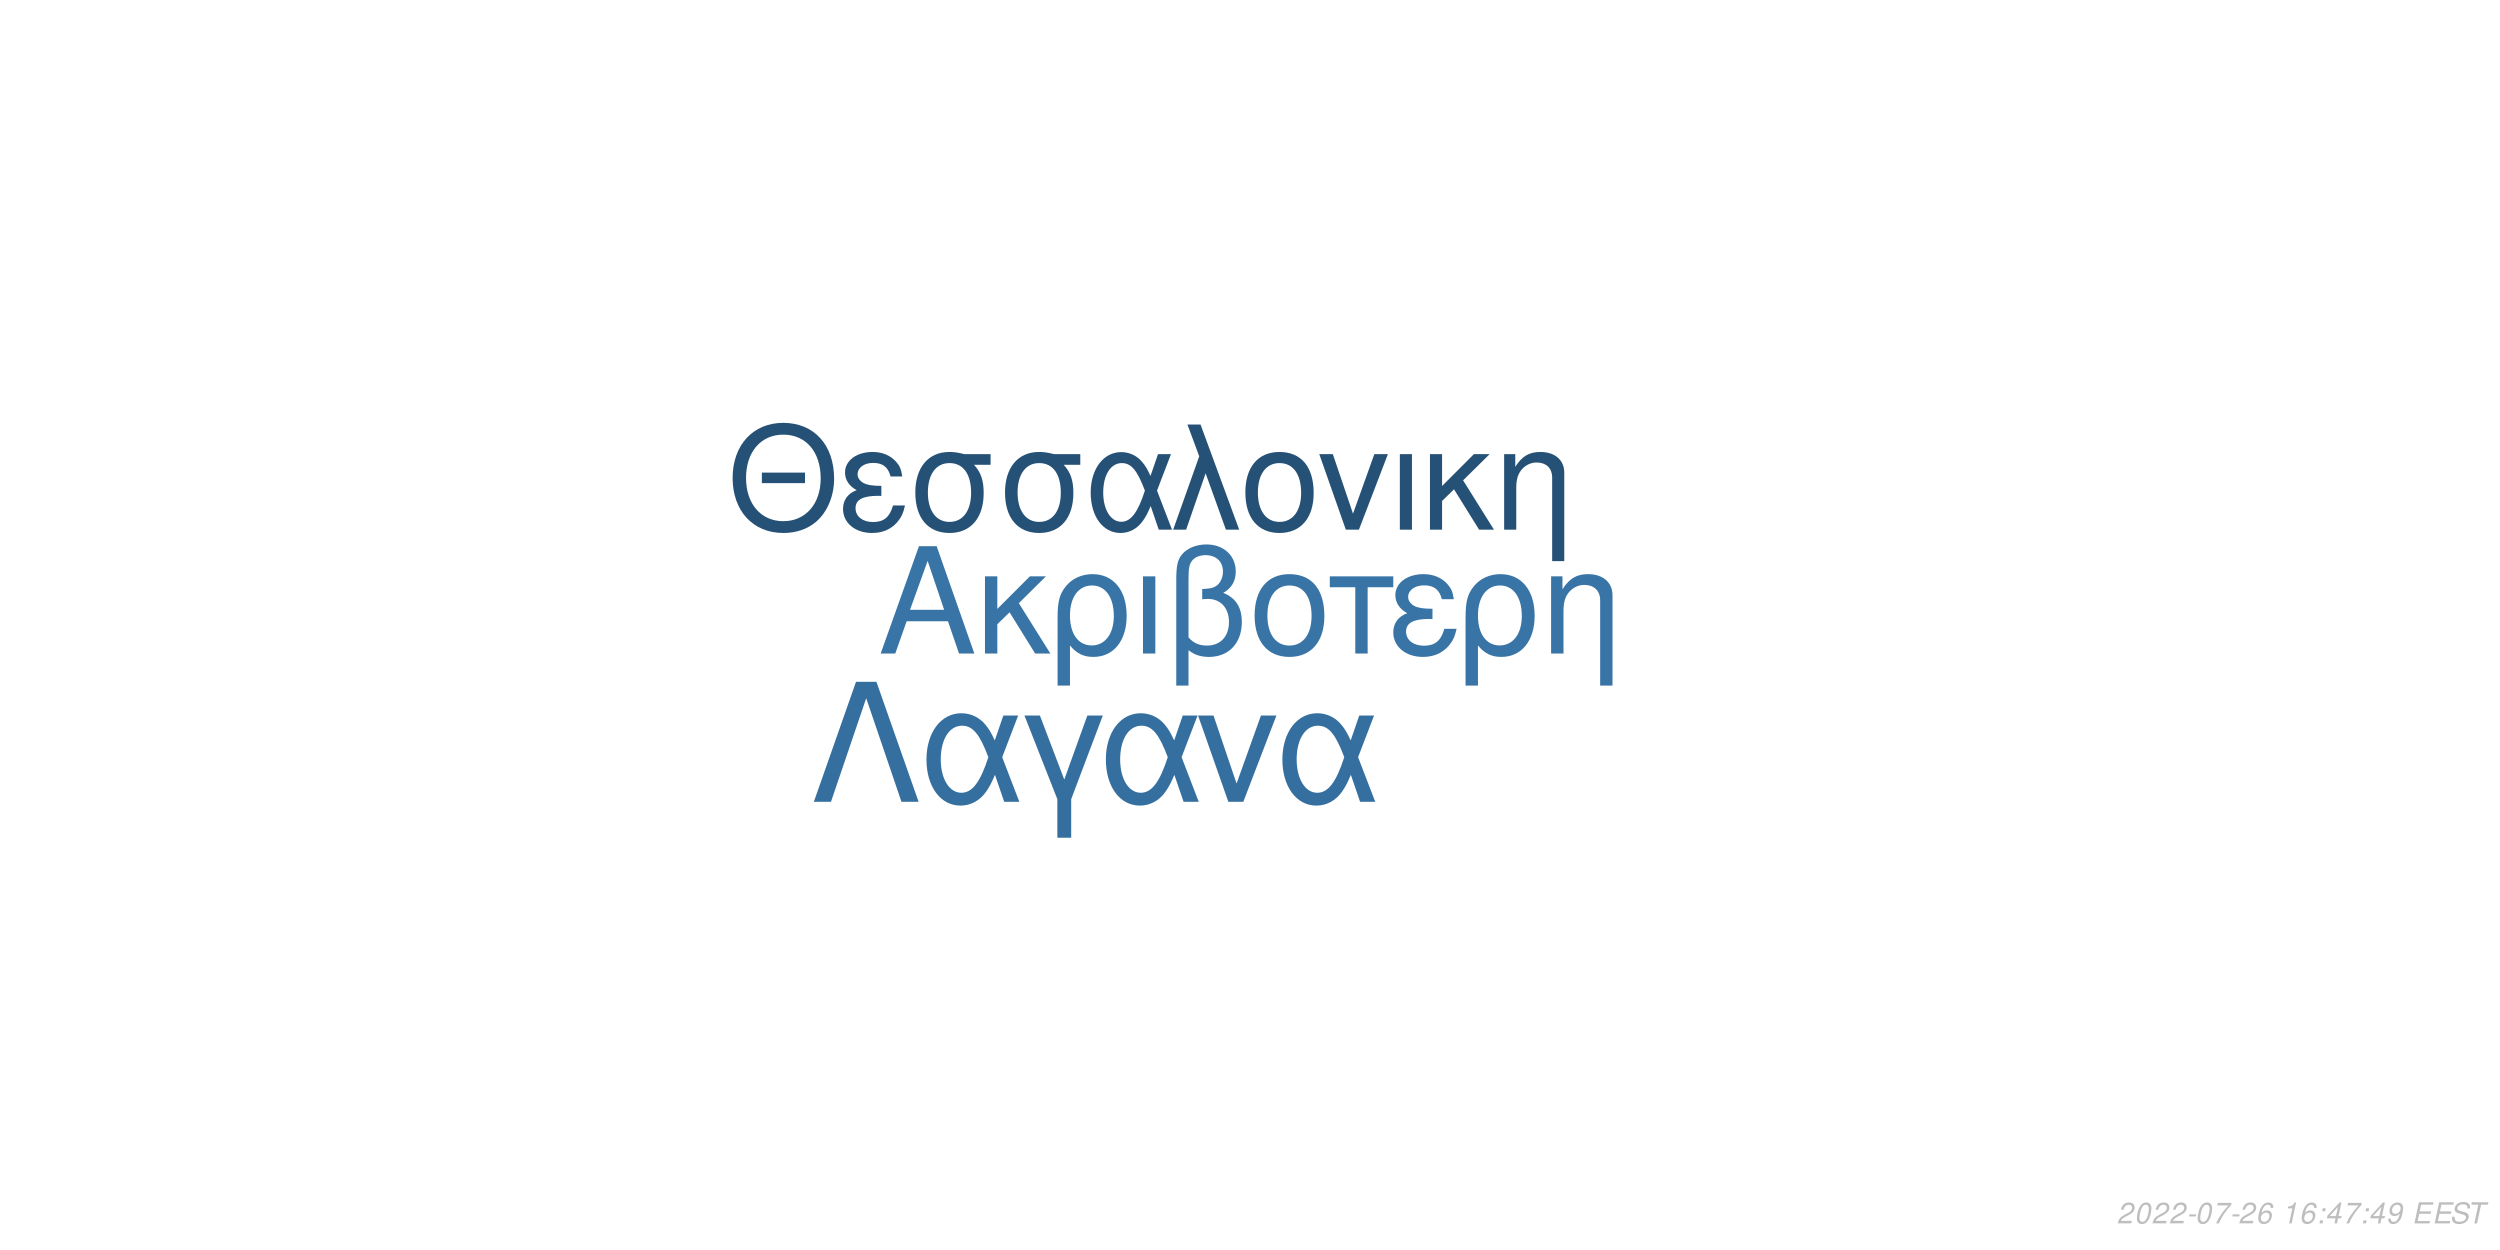
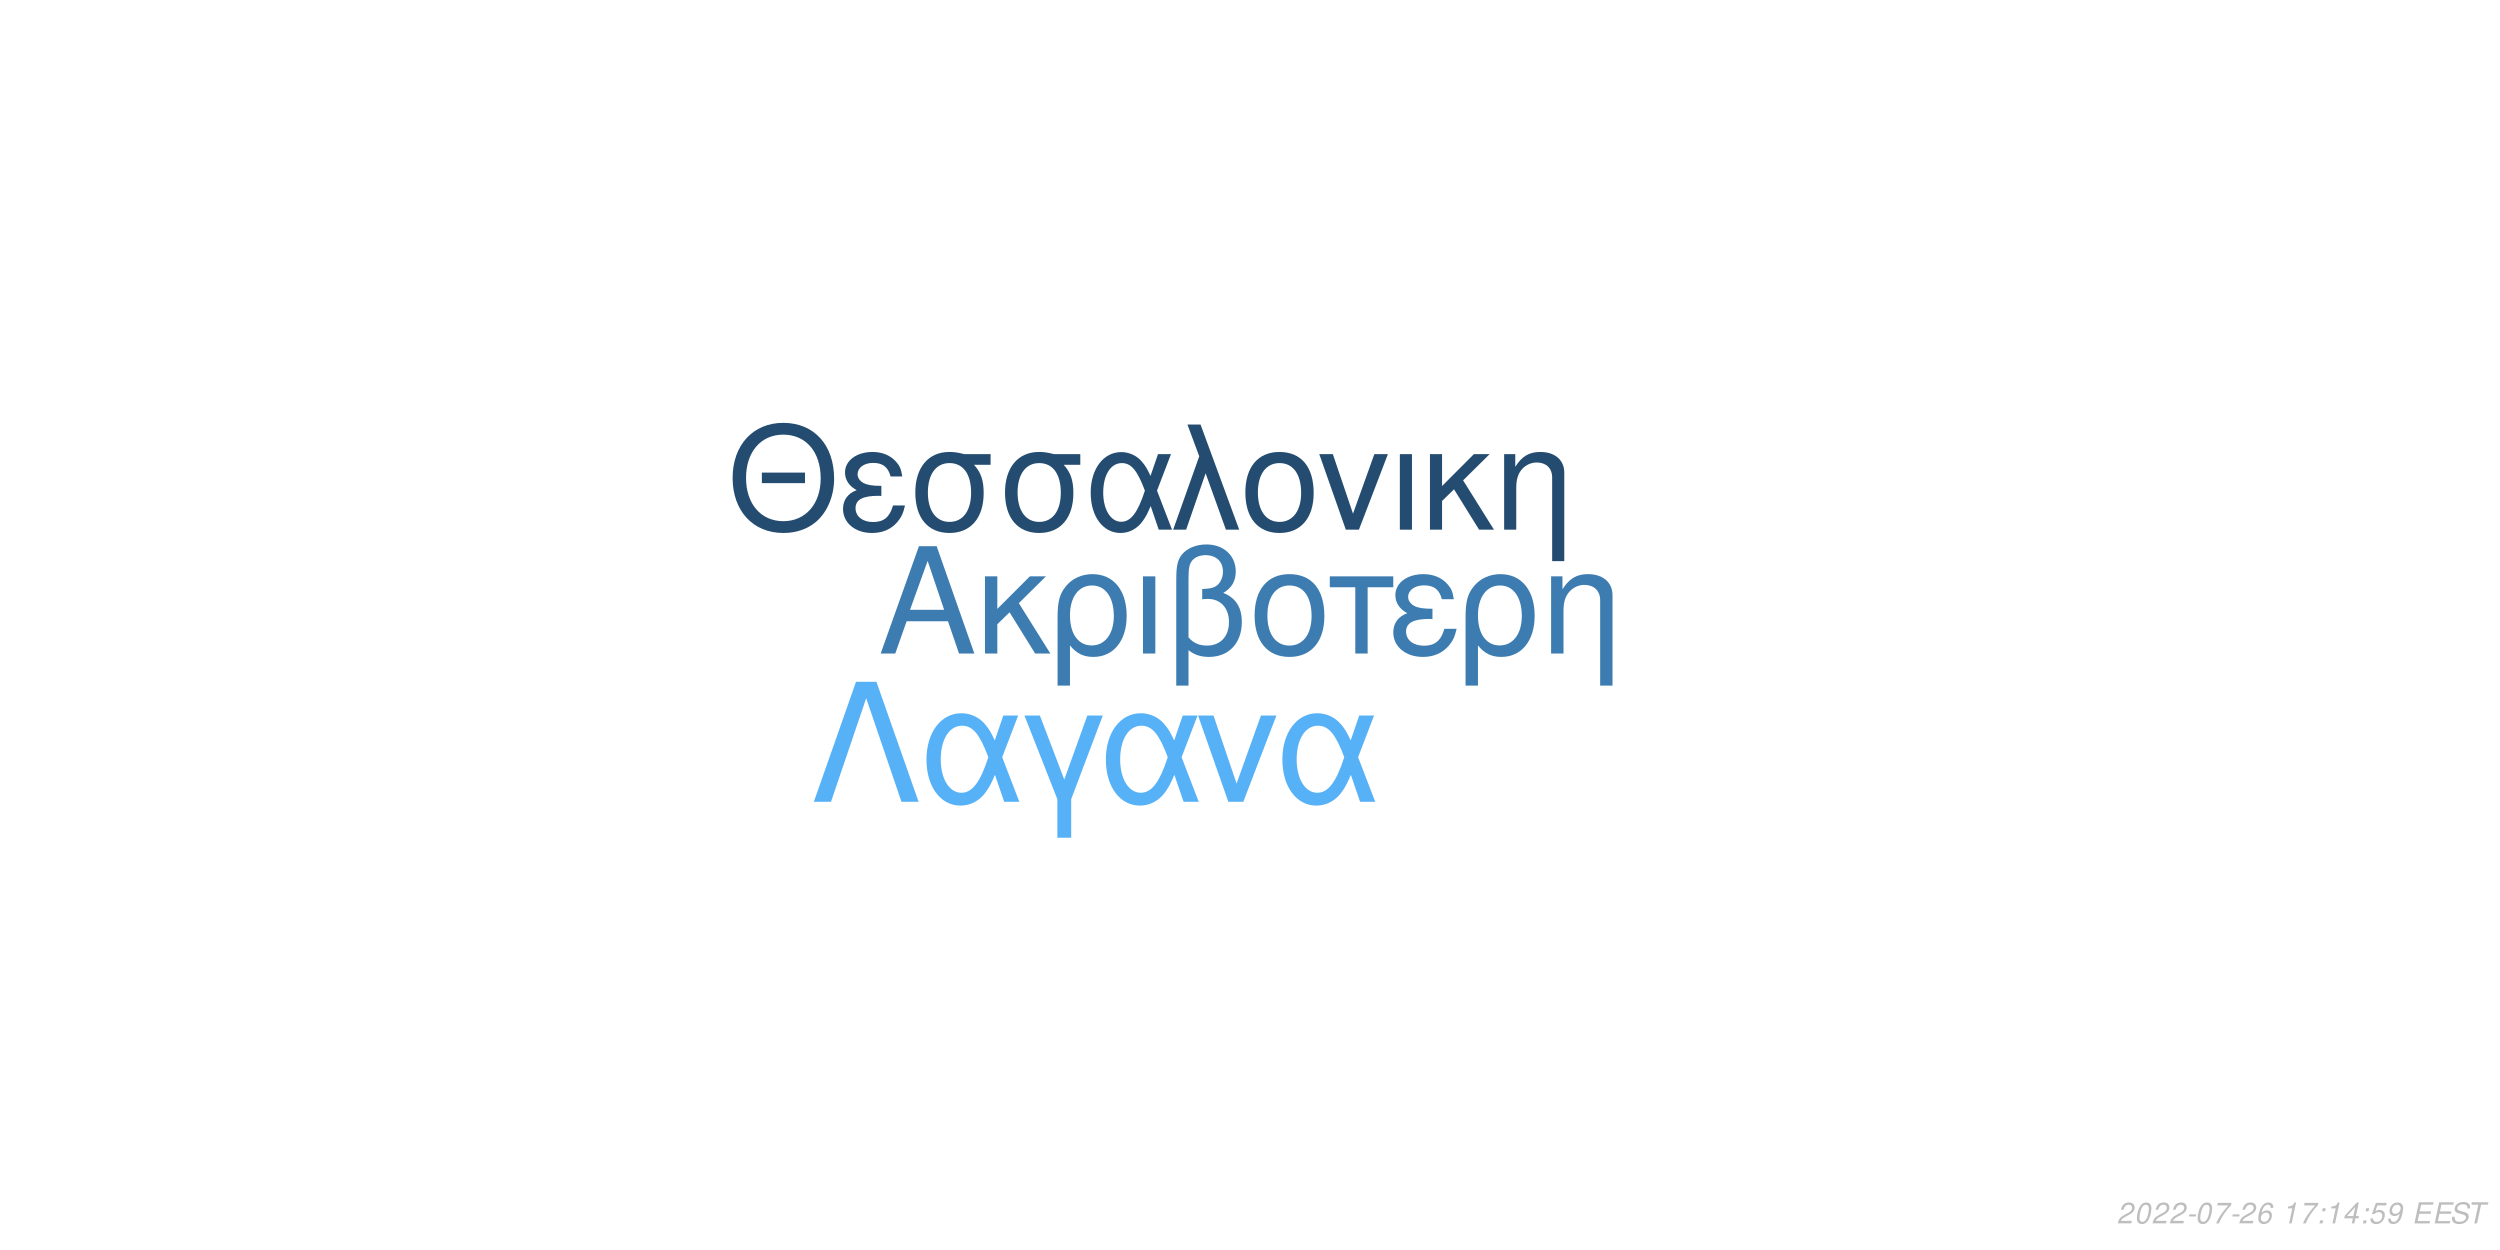
<svg xmlns="http://www.w3.org/2000/svg" xmlns:xlink="http://www.w3.org/1999/xlink" width="864pt" height="432pt" viewBox="0 0 864 432" version="1.1">
  <defs>
    <g>
      <symbol overflow="visible" id="glyph0-0">
        <path style="stroke:none;" d="" />
      </symbol>
      <symbol overflow="visible" id="glyph0-1">
        <path style="stroke:none;" d="M 24.125 -11.141 L 27.938 0 L 33.234 0 L 20.203 -37.094 L 14.094 -37.094 L 0.859 0 L 5.906 0 L 9.828 -11.141 Z M 22.797 -15.109 L 11 -15.109 L 17.094 -32.016 Z M 22.797 -15.109 " />
      </symbol>
      <symbol overflow="visible" id="glyph0-2">
        <path style="stroke:none;" d="M 7.172 -15.422 L 7.172 -26.672 L 2.906 -26.672 L 2.906 0 L 7.172 0 L 7.172 -10.125 L 11.406 -14.25 L 20.25 0 L 25.5 0 L 14.609 -17.406 L 23.969 -26.672 L 18.422 -26.672 Z M 7.172 -15.422 " />
      </symbol>
      <symbol overflow="visible" id="glyph0-3">
        <path style="stroke:none;" d="M 3 11.094 L 7.281 11.094 L 7.281 -2.797 C 9.516 -0.047 11.953 1.172 15.375 1.172 C 22.344 1.172 26.875 -4.422 26.875 -13.031 C 26.875 -21.891 22.297 -27.438 15.062 -27.438 C 11.297 -27.438 7.984 -25.906 5.797 -23.156 C 3.672 -20.516 3 -17.969 3 -12.359 Z M 14.906 -23.516 C 19.547 -23.516 22.438 -19.438 22.438 -12.922 C 22.438 -6.812 19.391 -2.797 14.812 -2.797 C 10.172 -2.797 7.281 -6.766 7.281 -13.125 C 7.281 -19.484 10.234 -23.516 14.906 -23.516 Z M 14.906 -23.516 " />
      </symbol>
      <symbol overflow="visible" id="glyph0-4">
        <path style="stroke:none;" d="M 3.516 0 L 7.781 0 L 7.781 -26.672 L 3.516 -26.672 Z M 3.516 0 " />
      </symbol>
      <symbol overflow="visible" id="glyph0-5">
        <path style="stroke:none;" d="M 4.016 11.094 L 8.25 11.094 L 8.25 -1.172 C 10.172 0.406 12.422 1.172 15.312 1.172 C 22.188 1.172 26.672 -3.609 26.672 -10.891 C 26.672 -15.984 24.578 -19.234 20.25 -20.969 C 23.109 -22.547 24.578 -25.031 24.578 -28.344 C 24.578 -33.844 20.406 -37.703 14.453 -37.703 C 10.938 -37.703 7.734 -36.391 6 -34.25 C 4.484 -32.422 4.016 -30.328 4.016 -25.391 Z M 8.25 -25.656 C 8.25 -29.359 8.5 -30.844 9.469 -32.062 C 10.375 -33.281 12.156 -34 14.094 -34 C 17.812 -34 20.156 -31.812 20.156 -28.297 C 20.156 -25.953 18.984 -23.812 17.297 -23.047 C 16.281 -22.547 15.469 -22.438 12.984 -22.297 L 12.984 -18.781 C 13.734 -18.828 14.344 -18.875 14.969 -18.875 C 19.344 -18.875 22.234 -15.719 22.234 -10.891 C 22.234 -5.906 19.281 -2.75 14.656 -2.75 C 11.953 -2.75 9.922 -3.609 8.25 -5.594 Z M 8.25 -25.656 " />
      </symbol>
      <symbol overflow="visible" id="glyph0-6">
        <path style="stroke:none;" d="M 14.094 -27.438 C 6.562 -27.438 2.094 -22.094 2.094 -13.125 C 2.094 -4.125 6.562 1.172 14.141 1.172 C 21.672 1.172 26.203 -4.172 26.203 -12.922 C 26.203 -22.188 21.828 -27.438 14.094 -27.438 Z M 14.141 -23.516 C 18.938 -23.516 21.781 -19.594 21.781 -12.984 C 21.781 -6.672 18.828 -2.75 14.141 -2.75 C 9.422 -2.75 6.516 -6.672 6.516 -13.125 C 6.516 -19.594 9.422 -23.516 14.141 -23.516 Z M 14.141 -23.516 " />
      </symbol>
      <symbol overflow="visible" id="glyph0-7">
        <path style="stroke:none;" d="M 7.891 0 L 12.156 0 L 12.156 -22.906 L 21.016 -22.906 L 21.016 -26.672 L -0.922 -26.672 L -0.922 -22.906 L 7.891 -22.906 Z M 7.891 0 " />
      </symbol>
      <symbol overflow="visible" id="glyph0-8">
        <path style="stroke:none;" d="M 14.562 -15.469 C 11.344 -15.469 9.562 -15.781 8.297 -16.438 C 6.922 -17.203 6.156 -18.328 6.156 -19.547 C 6.156 -21.891 8.453 -23.562 11.656 -23.562 C 15.062 -23.562 16.953 -22.094 17.812 -18.781 L 21.938 -18.781 C 21.578 -21.266 21.062 -22.5 19.797 -23.922 C 17.812 -26.203 14.906 -27.438 11.453 -27.438 C 5.797 -27.438 1.734 -24.375 1.734 -20.203 C 1.734 -17.609 3.156 -15.375 5.859 -13.938 C 2.797 -12.875 1.016 -10.484 1.016 -7.328 C 1.016 -2.391 5.297 1.172 11.25 1.172 C 14.969 1.172 17.906 -0.109 20.156 -2.641 C 21.578 -4.328 22.297 -5.797 22.906 -8.547 L 18.672 -8.547 C 17.5 -4.422 15.422 -2.703 11.609 -2.703 C 7.938 -2.703 5.438 -4.688 5.438 -7.578 C 5.438 -10.578 7.938 -11.953 13.484 -11.953 C 13.641 -11.953 14.094 -11.953 14.562 -11.906 Z M 14.562 -15.469 " />
      </symbol>
      <symbol overflow="visible" id="glyph0-9">
        <path style="stroke:none;" d="M 3.562 -26.672 L 3.562 0 L 7.844 0 L 7.844 -14.703 C 7.844 -17.906 8.5 -19.891 10.031 -21.531 C 11.406 -22.953 13.188 -23.719 15.062 -23.719 C 18.375 -23.719 20.516 -21.672 20.516 -18.469 L 20.516 11.094 L 24.781 11.094 L 24.781 -20.156 C 24.781 -24.578 21.469 -27.438 16.328 -27.438 C 12.359 -27.438 9.828 -25.906 7.484 -22.188 L 7.484 -26.672 Z M 3.562 -26.672 " />
      </symbol>
      <symbol overflow="visible" id="glyph1-0">
        <path style="stroke:none;" d="" />
      </symbol>
      <symbol overflow="visible" id="glyph1-1">
        <path style="stroke:none;" d="M 26.859 -19.734 L 11.953 -19.734 L 11.953 -16.094 L 26.859 -16.094 Z M 19.328 -36.922 C 8.922 -36.922 1.844 -29.25 1.844 -17.891 C 1.844 -6.484 8.875 1.141 19.391 1.141 C 23.812 1.141 27.703 -0.203 30.641 -2.688 C 34.578 -6.031 36.922 -11.656 36.922 -17.594 C 36.922 -29.297 30 -36.922 19.328 -36.922 Z M 19.328 -32.844 C 27.203 -32.844 32.281 -26.906 32.281 -17.688 C 32.281 -8.922 27.062 -2.938 19.391 -2.938 C 11.609 -2.938 6.484 -8.922 6.484 -17.891 C 6.484 -26.859 11.609 -32.844 19.328 -32.844 Z M 19.328 -32.844 " />
      </symbol>
      <symbol overflow="visible" id="glyph1-2">
        <path style="stroke:none;" d="M 14.25 -15.141 C 11.109 -15.141 9.375 -15.453 8.125 -16.094 C 6.781 -16.844 6.031 -17.938 6.031 -19.141 C 6.031 -21.422 8.266 -23.078 11.406 -23.078 C 14.75 -23.078 16.594 -21.625 17.438 -18.391 L 21.469 -18.391 C 21.125 -20.828 20.625 -22.031 19.391 -23.422 C 17.438 -25.656 14.594 -26.859 11.219 -26.859 C 5.688 -26.859 1.688 -23.875 1.688 -19.781 C 1.688 -17.234 3.094 -15.047 5.734 -13.656 C 2.734 -12.609 1 -10.266 1 -7.172 C 1 -2.344 5.188 1.141 11.016 1.141 C 14.656 1.141 17.547 -0.094 19.734 -2.594 C 21.125 -4.234 21.828 -5.688 22.422 -8.375 L 18.281 -8.375 C 17.141 -4.328 15.094 -2.641 11.359 -2.641 C 7.766 -2.641 5.328 -4.578 5.328 -7.422 C 5.328 -10.359 7.766 -11.703 13.203 -11.703 C 13.359 -11.703 13.797 -11.703 14.25 -11.656 Z M 14.25 -15.141 " />
      </symbol>
      <symbol overflow="visible" id="glyph1-3">
        <path style="stroke:none;" d="M 29 -26.109 L 19.938 -26.109 C 17.594 -26.703 16.438 -26.859 14.703 -26.859 C 7.469 -26.859 2.984 -21.469 2.984 -12.859 C 2.984 -4.031 7.375 1.141 14.797 1.141 C 22.172 1.141 26.609 -4.078 26.609 -12.656 C 26.609 -17.047 25.656 -19.828 23.266 -22.422 L 29 -22.422 Z M 14.797 -23.016 C 19.531 -23.016 22.266 -19.234 22.266 -12.75 C 22.266 -6.531 19.438 -2.688 14.797 -2.688 C 10.172 -2.688 7.328 -6.531 7.328 -12.859 C 7.328 -19.188 10.172 -23.016 14.797 -23.016 Z M 14.797 -23.016 " />
      </symbol>
      <symbol overflow="visible" id="glyph1-4">
        <path style="stroke:none;" d="M 29.344 -26.109 L 24.859 -26.109 L 22.266 -18.578 C 21.125 -21.031 20.484 -22.125 19.328 -23.469 C 17.547 -25.609 14.906 -26.812 12.156 -26.812 C 5.984 -26.812 1.594 -20.984 1.594 -12.812 C 1.594 -4.578 5.828 1.141 11.906 1.141 C 14.953 1.141 17.734 -0.344 19.625 -3.047 C 20.672 -4.531 21.281 -5.688 22.328 -8.172 L 25.109 0 L 29.703 0 L 24.516 -13.5 Z M 20.328 -13.5 C 17.891 -5.922 15.453 -2.734 12.156 -2.734 C 8.516 -2.734 5.922 -6.922 5.922 -12.812 C 5.922 -18.938 8.516 -23.016 12.359 -23.016 C 15.594 -23.016 17.688 -20.531 20.328 -13.5 Z M 20.328 -13.5 " />
      </symbol>
      <symbol overflow="visible" id="glyph1-5">
        <path style="stroke:none;" d="M 1.094 0 L 5.578 0 L 12.312 -19.484 L 19.328 0 L 23.922 0 L 10.562 -36.328 L 6.031 -36.328 L 10.109 -25.359 Z M 1.094 0 " />
      </symbol>
      <symbol overflow="visible" id="glyph1-6">
        <path style="stroke:none;" d="M 13.797 -26.859 C 6.422 -26.859 2.047 -21.625 2.047 -12.859 C 2.047 -4.031 6.422 1.141 13.859 1.141 C 21.234 1.141 25.656 -4.078 25.656 -12.656 C 25.656 -21.719 21.375 -26.859 13.797 -26.859 Z M 13.859 -23.016 C 18.531 -23.016 21.328 -19.188 21.328 -12.703 C 21.328 -6.531 18.438 -2.688 13.859 -2.688 C 9.219 -2.688 6.375 -6.531 6.375 -12.859 C 6.375 -19.188 9.219 -23.016 13.859 -23.016 Z M 13.859 -23.016 " />
      </symbol>
      <symbol overflow="visible" id="glyph1-7">
        <path style="stroke:none;" d="M 14.297 0 L 24.312 -26.109 L 19.625 -26.109 L 12.25 -5.531 L 5.281 -26.109 L 0.594 -26.109 L 9.766 0 Z M 14.297 0 " />
      </symbol>
      <symbol overflow="visible" id="glyph1-8">
        <path style="stroke:none;" d="M 3.438 0 L 7.625 0 L 7.625 -26.109 L 3.438 -26.109 Z M 3.438 0 " />
      </symbol>
      <symbol overflow="visible" id="glyph1-9">
        <path style="stroke:none;" d="M 7.031 -15.094 L 7.031 -26.109 L 2.844 -26.109 L 2.844 0 L 7.031 0 L 7.031 -9.922 L 11.156 -13.953 L 19.828 0 L 24.969 0 L 14.297 -17.047 L 23.469 -26.109 L 18.031 -26.109 Z M 7.031 -15.094 " />
      </symbol>
      <symbol overflow="visible" id="glyph1-10">
        <path style="stroke:none;" d="M 3.484 -26.109 L 3.484 0 L 7.672 0 L 7.672 -14.406 C 7.672 -17.547 8.328 -19.484 9.812 -21.078 C 11.156 -22.469 12.906 -23.219 14.75 -23.219 C 17.984 -23.219 20.078 -21.234 20.078 -18.094 L 20.078 10.859 L 24.266 10.859 L 24.266 -19.734 C 24.266 -24.062 21.031 -26.859 16 -26.859 C 12.109 -26.859 9.609 -25.359 7.328 -21.719 L 7.328 -26.109 Z M 3.484 -26.109 " />
      </symbol>
      <symbol overflow="visible" id="glyph2-0">
        <path style="stroke:none;" d="" />
      </symbol>
      <symbol overflow="visible" id="glyph2-1">
        <path style="stroke:none;" d="M 22.531 -41.484 L 15.484 -41.484 L 0.906 0 L 6.828 0 L 19 -35.797 L 31.188 0 L 37.109 0 Z M 22.531 -41.484 " />
      </symbol>
      <symbol overflow="visible" id="glyph2-2">
        <path style="stroke:none;" d="M 33.516 -29.812 L 28.391 -29.812 L 25.438 -21.219 C 24.125 -24.016 23.391 -25.266 22.078 -26.797 C 20.031 -29.25 17.016 -30.609 13.891 -30.609 C 6.828 -30.609 1.828 -23.953 1.828 -14.625 C 1.828 -5.234 6.656 1.312 13.594 1.312 C 17.078 1.312 20.266 -0.391 22.422 -3.469 C 23.609 -5.172 24.297 -6.484 25.5 -9.328 L 28.688 0 L 33.922 0 L 28 -15.422 Z M 23.219 -15.422 C 20.422 -6.766 17.641 -3.125 13.891 -3.125 C 9.734 -3.125 6.766 -7.906 6.766 -14.625 C 6.766 -21.625 9.734 -26.297 14.109 -26.297 C 17.812 -26.297 20.203 -23.453 23.219 -15.422 Z M 23.219 -15.422 " />
      </symbol>
      <symbol overflow="visible" id="glyph2-3">
        <path style="stroke:none;" d="M 12.062 12.406 L 16.844 12.406 L 16.844 -0.906 L 27.766 -29.812 L 22.422 -29.812 L 14.453 -7.688 L 6.031 -29.812 L 0.688 -29.812 L 12.062 -0.906 Z M 12.062 12.406 " />
      </symbol>
      <symbol overflow="visible" id="glyph2-4">
        <path style="stroke:none;" d="M 16.328 0 L 27.766 -29.812 L 22.422 -29.812 L 14 -6.312 L 6.031 -29.812 L 0.688 -29.812 L 11.156 0 Z M 16.328 0 " />
      </symbol>
      <symbol overflow="visible" id="glyph3-0">
        <path style="stroke:none;" d="" />
      </symbol>
      <symbol overflow="visible" id="glyph3-1">
        <path style="stroke:none;" d="M 5.234 -0.875 L 1.469 -0.875 C 1.641 -1.375 2.203 -1.891 3.109 -2.344 L 4.234 -2.938 C 5.562 -3.625 6.219 -4.469 6.219 -5.484 C 6.219 -5.938 6.062 -6.359 5.797 -6.656 C 5.469 -7.047 4.984 -7.234 4.312 -7.234 C 2.766 -7.234 1.891 -6.453 1.484 -4.734 L 2.375 -4.734 C 2.484 -5.188 2.609 -5.484 2.797 -5.75 C 3.094 -6.203 3.609 -6.453 4.188 -6.453 C 4.891 -6.453 5.344 -6.031 5.344 -5.375 C 5.344 -4.703 4.859 -4.094 4.016 -3.656 L 2.984 -3.125 C 1.234 -2.188 0.797 -1.656 0.344 -0.016 L 5.047 -0.016 Z M 5.234 -0.875 " />
      </symbol>
      <symbol overflow="visible" id="glyph3-2">
        <path style="stroke:none;" d="M 4.203 -7.234 C 3.375 -7.234 2.688 -6.812 2.125 -5.984 C 1.484 -5.047 0.984 -3.188 0.984 -1.734 C 0.984 -1.109 1.172 -0.562 1.484 -0.266 C 1.797 0.047 2.281 0.234 2.766 0.234 C 3.625 0.234 4.281 -0.156 4.859 -1.016 C 5.516 -1.953 6 -3.797 6 -5.266 C 6 -6.5 5.328 -7.234 4.203 -7.234 Z M 4.094 -6.453 C 4.734 -6.453 5.125 -5.984 5.125 -5.156 C 5.125 -4.203 4.781 -2.625 4.406 -1.812 C 3.984 -0.938 3.516 -0.547 2.875 -0.547 C 2.25 -0.547 1.875 -1.031 1.875 -1.828 C 1.875 -2.797 2.203 -4.344 2.594 -5.203 C 2.984 -6.047 3.453 -6.453 4.094 -6.453 Z M 4.094 -6.453 " />
      </symbol>
      <symbol overflow="visible" id="glyph3-3">
        <path style="stroke:none;" d="M 3.516 -3.125 L 1.125 -3.125 L 0.969 -2.406 L 3.359 -2.406 Z M 3.516 -3.125 " />
      </symbol>
      <symbol overflow="visible" id="glyph3-4">
        <path style="stroke:none;" d="M 6.703 -7.094 L 1.953 -7.094 L 1.766 -6.219 L 5.594 -6.219 C 3.344 -3.688 2.266 -2.109 1.375 0 L 2.344 0 C 3.031 -1.906 4.828 -4.594 6.547 -6.281 Z M 6.703 -7.094 " />
      </symbol>
      <symbol overflow="visible" id="glyph3-5">
        <path style="stroke:none;" d="M 6.125 -5.344 L 6.141 -5.625 C 6.141 -6.609 5.453 -7.234 4.391 -7.234 C 3.438 -7.234 2.641 -6.719 2.016 -5.703 C 1.422 -4.781 0.938 -2.953 0.938 -1.688 C 0.938 -0.516 1.688 0.234 2.859 0.234 C 3.703 0.234 4.438 -0.156 5 -0.875 C 5.406 -1.422 5.672 -2.156 5.672 -2.766 C 5.672 -3.812 4.969 -4.5 3.906 -4.5 C 3.234 -4.5 2.672 -4.234 2.094 -3.625 C 2.406 -5.375 3.234 -6.453 4.25 -6.453 C 4.703 -6.453 5.062 -6.234 5.172 -5.844 C 5.203 -5.719 5.234 -5.578 5.25 -5.344 Z M 3.656 -3.734 C 4.344 -3.734 4.797 -3.281 4.797 -2.625 C 4.797 -1.469 3.984 -0.547 2.984 -0.547 C 2.297 -0.547 1.812 -1.047 1.812 -1.766 C 1.812 -2.859 2.625 -3.734 3.656 -3.734 Z M 3.656 -3.734 " />
      </symbol>
      <symbol overflow="visible" id="glyph3-6">
        <path style="stroke:none;" d="" />
      </symbol>
      <symbol overflow="visible" id="glyph3-7">
        <path style="stroke:none;" d="M 3.703 -5.188 L 2.594 0 L 3.469 0 L 5.016 -7.234 L 4.438 -7.234 C 3.906 -6.156 3.688 -6.016 2.234 -5.812 L 2.109 -5.188 Z M 3.703 -5.188 " />
      </symbol>
      <symbol overflow="visible" id="glyph3-8">
        <path style="stroke:none;" d="M 2.359 -1.031 L 1.312 -1.031 L 1.094 0 L 2.141 0 Z M 3.266 -5.234 L 2.219 -5.234 L 2 -4.203 L 3.047 -4.203 Z M 3.266 -5.234 " />
      </symbol>
      <symbol overflow="visible" id="glyph3-9">
        <path style="stroke:none;" d="M 3.625 -1.75 L 3.266 0 L 4.141 0 L 4.516 -1.75 L 5.562 -1.75 L 5.734 -2.531 L 4.688 -2.531 L 5.688 -7.234 L 5.016 -7.234 L 0.844 -2.672 L 0.641 -1.75 Z M 3.797 -2.531 L 1.594 -2.531 L 4.469 -5.703 Z M 3.797 -2.531 " />
      </symbol>
      <symbol overflow="visible" id="glyph3-10">
+         <path style="stroke:none;" d="M 6.297 -7.094 L 2.594 -7.094 L 1.234 -3.234 L 2.047 -3.234 C 2.656 -3.766 2.938 -3.906 3.531 -3.906 C 4.328 -3.906 4.797 -3.453 4.797 -2.688 C 4.797 -1.438 3.969 -0.547 2.828 -0.547 C 2.031 -0.547 1.609 -0.938 1.578 -1.734 L 0.703 -1.734 L 0.703 -1.516 C 0.703 -0.938 0.844 -0.547 1.188 -0.266 C 1.562 0.062 2.078 0.234 2.703 0.234 C 3.656 0.234 4.391 -0.156 4.984 -0.922 C 5.422 -1.5 5.672 -2.234 5.672 -2.953 C 5.672 -4 4.938 -4.672 3.812 -4.672 C 3.328 -4.672 2.906 -4.547 2.406 -4.234 L 3.109 -6.219 L 6.109 -6.219 Z M 6.297 -7.094 " />
+       </symbol>
+       <symbol overflow="visible" id="glyph3-11">
        <path style="stroke:none;" d="M 0.844 -1.656 C 0.844 -1.547 0.844 -1.438 0.844 -1.375 C 0.844 -0.406 1.531 0.234 2.578 0.234 C 3.203 0.234 3.766 0.016 4.297 -0.438 C 4.938 -1 5.312 -1.656 5.594 -2.719 C 5.844 -3.672 6.016 -4.766 6.016 -5.375 C 6.016 -5.844 5.844 -6.328 5.547 -6.656 C 5.203 -7.031 4.703 -7.234 4.062 -7.234 C 2.516 -7.234 1.297 -5.938 1.297 -4.266 C 1.297 -3.203 1.984 -2.547 3.047 -2.547 C 3.484 -2.547 3.953 -2.672 4.281 -2.891 C 4.406 -2.984 4.547 -3.078 4.828 -3.344 C 4.438 -1.484 3.703 -0.547 2.703 -0.547 C 2.109 -0.547 1.719 -0.938 1.719 -1.547 L 1.719 -1.656 Z M 3.953 -6.453 C 4.625 -6.453 5.141 -5.953 5.141 -5.281 C 5.141 -4.188 4.312 -3.312 3.297 -3.312 C 2.594 -3.312 2.172 -3.734 2.172 -4.453 C 2.172 -5.562 2.984 -6.453 3.953 -6.453 Z M 3.953 -6.453 " />
      </symbol>
-       <symbol overflow="visible" id="glyph3-11">
+       <symbol overflow="visible" id="glyph3-12">
        <path style="stroke:none;" d="M 2.547 -3.312 L 6.5 -3.312 L 6.688 -4.141 L 2.719 -4.141 L 3.219 -6.469 L 7.344 -6.469 L 7.516 -7.297 L 2.453 -7.297 L 0.906 0 L 6.125 0 L 6.297 -0.812 L 2.016 -0.812 Z M 2.547 -3.312 " />
      </symbol>
-       <symbol overflow="visible" id="glyph3-12">
+       <symbol overflow="visible" id="glyph3-13">
        <path style="stroke:none;" d="M 7.062 -5.156 C 7.125 -5.438 7.141 -5.562 7.141 -5.703 C 7.141 -6.156 6.938 -6.594 6.594 -6.891 C 6.188 -7.25 5.656 -7.406 4.875 -7.406 C 3.844 -7.406 3.047 -7.125 2.5 -6.562 C 2.094 -6.141 1.781 -5.438 1.781 -4.922 C 1.781 -4.297 2.219 -3.766 2.891 -3.562 L 4.594 -3.094 C 5.406 -2.859 5.734 -2.578 5.734 -2.094 C 5.734 -1.781 5.547 -1.406 5.266 -1.141 C 4.844 -0.766 4.266 -0.578 3.453 -0.578 C 2.328 -0.578 1.812 -0.984 1.812 -1.906 C 1.812 -2.047 1.812 -2.125 1.844 -2.312 L 0.984 -2.312 C 0.906 -2.062 0.891 -1.906 0.891 -1.688 C 0.891 -0.484 1.797 0.234 3.297 0.234 C 4.359 0.234 5.234 -0.062 5.812 -0.609 C 6.344 -1.078 6.688 -1.797 6.688 -2.375 C 6.688 -2.641 6.609 -2.906 6.453 -3.156 C 6.234 -3.5 5.938 -3.703 5.469 -3.828 L 3.75 -4.312 C 2.984 -4.547 2.734 -4.734 2.734 -5.188 C 2.734 -5.547 2.875 -5.844 3.188 -6.109 C 3.547 -6.438 4.031 -6.594 4.703 -6.594 C 5.266 -6.594 5.688 -6.484 5.906 -6.297 C 6.094 -6.125 6.219 -5.797 6.219 -5.516 C 6.219 -5.422 6.203 -5.344 6.188 -5.156 Z M 7.062 -5.156 " />
      </symbol>
-       <symbol overflow="visible" id="glyph3-13">
+       <symbol overflow="visible" id="glyph3-14">
        <path style="stroke:none;" d="M 4.938 -6.469 L 7.312 -6.469 L 7.484 -7.297 L 1.75 -7.297 L 1.578 -6.469 L 3.984 -6.469 L 2.609 0 L 3.547 0 Z M 4.938 -6.469 " />
      </symbol>
    </g>
  </defs>
  <g id="surface1">
    <rect x="0" y="0" width="864" height="432" style="fill:rgb(100%,100%,100%);fill-opacity:1;stroke:none;" />
-     <g style="fill:rgb(21.961%,45.49%,64.706%);fill-opacity:1;">
+     <g style="fill:rgb(23.529%,48.627%,69.02%);fill-opacity:1;">
      <use xlink:href="#glyph0-1" x="303.5" y="225.861" />
      <use xlink:href="#glyph0-2" x="337.5" y="225.861" />
      <use xlink:href="#glyph0-3" x="362.5" y="225.861" />
      <use xlink:href="#glyph0-4" x="391.5" y="225.861" />
      <use xlink:href="#glyph0-5" x="402.5" y="225.861" />
      <use xlink:href="#glyph0-6" x="431.5" y="225.861" />
      <use xlink:href="#glyph0-7" x="460.5" y="225.861" />
      <use xlink:href="#glyph0-8" x="480.5" y="225.861" />
      <use xlink:href="#glyph0-3" x="503.5" y="225.861" />
      <use xlink:href="#glyph0-9" x="532.5" y="225.861" />
    </g>
-     <g style="fill:rgb(14.902%,31.765%,46.275%);fill-opacity:1;">
+     <g style="fill:rgb(14.118%,29.804%,43.922%);fill-opacity:1;">
      <use xlink:href="#glyph1-1" x="251.348" y="183.058" />
      <use xlink:href="#glyph1-2" x="290.348" y="183.058" />
      <use xlink:href="#glyph1-3" x="313.348" y="183.058" />
      <use xlink:href="#glyph1-3" x="344.348" y="183.058" />
      <use xlink:href="#glyph1-4" x="375.348" y="183.058" />
      <use xlink:href="#glyph1-5" x="404.348" y="183.058" />
      <use xlink:href="#glyph1-6" x="428.348" y="183.058" />
      <use xlink:href="#glyph1-7" x="455.348" y="183.058" />
      <use xlink:href="#glyph1-8" x="480.348" y="183.058" />
      <use xlink:href="#glyph1-9" x="491.348" y="183.058" />
      <use xlink:href="#glyph1-10" x="516.348" y="183.058" />
    </g>
-     <g style="fill:rgb(20.784%,43.529%,62.353%);fill-opacity:1;">
+     <g style="fill:rgb(33.725%,69.412%,96.863%);fill-opacity:1;">
      <use xlink:href="#glyph2-1" x="280.359" y="277.105" />
      <use xlink:href="#glyph2-2" x="318.359" y="277.105" />
      <use xlink:href="#glyph2-3" x="353.359" y="277.105" />
      <use xlink:href="#glyph2-2" x="380.359" y="277.105" />
      <use xlink:href="#glyph2-4" x="413.359" y="277.105" />
      <use xlink:href="#glyph2-2" x="441.359" y="277.105" />
    </g>
    <g style="fill:rgb(74.51%,74.51%,74.51%);fill-opacity:1;">
      <use xlink:href="#glyph3-1" x="731.52" y="422.81" />
      <use xlink:href="#glyph3-2" x="737.52" y="422.81" />
      <use xlink:href="#glyph3-1" x="743.52" y="422.81" />
      <use xlink:href="#glyph3-1" x="749.52" y="422.81" />
      <use xlink:href="#glyph3-3" x="755.52" y="422.81" />
      <use xlink:href="#glyph3-2" x="758.52" y="422.81" />
      <use xlink:href="#glyph3-4" x="764.52" y="422.81" />
      <use xlink:href="#glyph3-3" x="770.52" y="422.81" />
      <use xlink:href="#glyph3-1" x="773.52" y="422.81" />
      <use xlink:href="#glyph3-5" x="779.52" y="422.81" />
      <use xlink:href="#glyph3-6" x="785.52" y="422.81" />
      <use xlink:href="#glyph3-7" x="788.52" y="422.81" />
-       <use xlink:href="#glyph3-5" x="794.52" y="422.81" />
+       <use xlink:href="#glyph3-4" x="794.52" y="422.81" />
      <use xlink:href="#glyph3-8" x="800.52" y="422.81" />
-       <use xlink:href="#glyph3-9" x="803.52" y="422.81" />
-       <use xlink:href="#glyph3-4" x="809.52" y="422.81" />
+       <use xlink:href="#glyph3-7" x="803.52" y="422.81" />
+       <use xlink:href="#glyph3-9" x="809.52" y="422.81" />
      <use xlink:href="#glyph3-8" x="815.52" y="422.81" />
-       <use xlink:href="#glyph3-9" x="818.52" y="422.81" />
-       <use xlink:href="#glyph3-10" x="824.52" y="422.81" />
+       <use xlink:href="#glyph3-10" x="818.52" y="422.81" />
+       <use xlink:href="#glyph3-11" x="824.52" y="422.81" />
      <use xlink:href="#glyph3-6" x="830.52" y="422.81" />
-       <use xlink:href="#glyph3-11" x="833.52" y="422.81" />
-       <use xlink:href="#glyph3-11" x="840.52" y="422.81" />
-       <use xlink:href="#glyph3-12" x="846.52" y="422.81" />
-       <use xlink:href="#glyph3-13" x="852.52" y="422.81" />
+       <use xlink:href="#glyph3-12" x="833.52" y="422.81" />
+       <use xlink:href="#glyph3-12" x="840.52" y="422.81" />
+       <use xlink:href="#glyph3-13" x="846.52" y="422.81" />
+       <use xlink:href="#glyph3-14" x="852.52" y="422.81" />
    </g>
  </g>
</svg>
